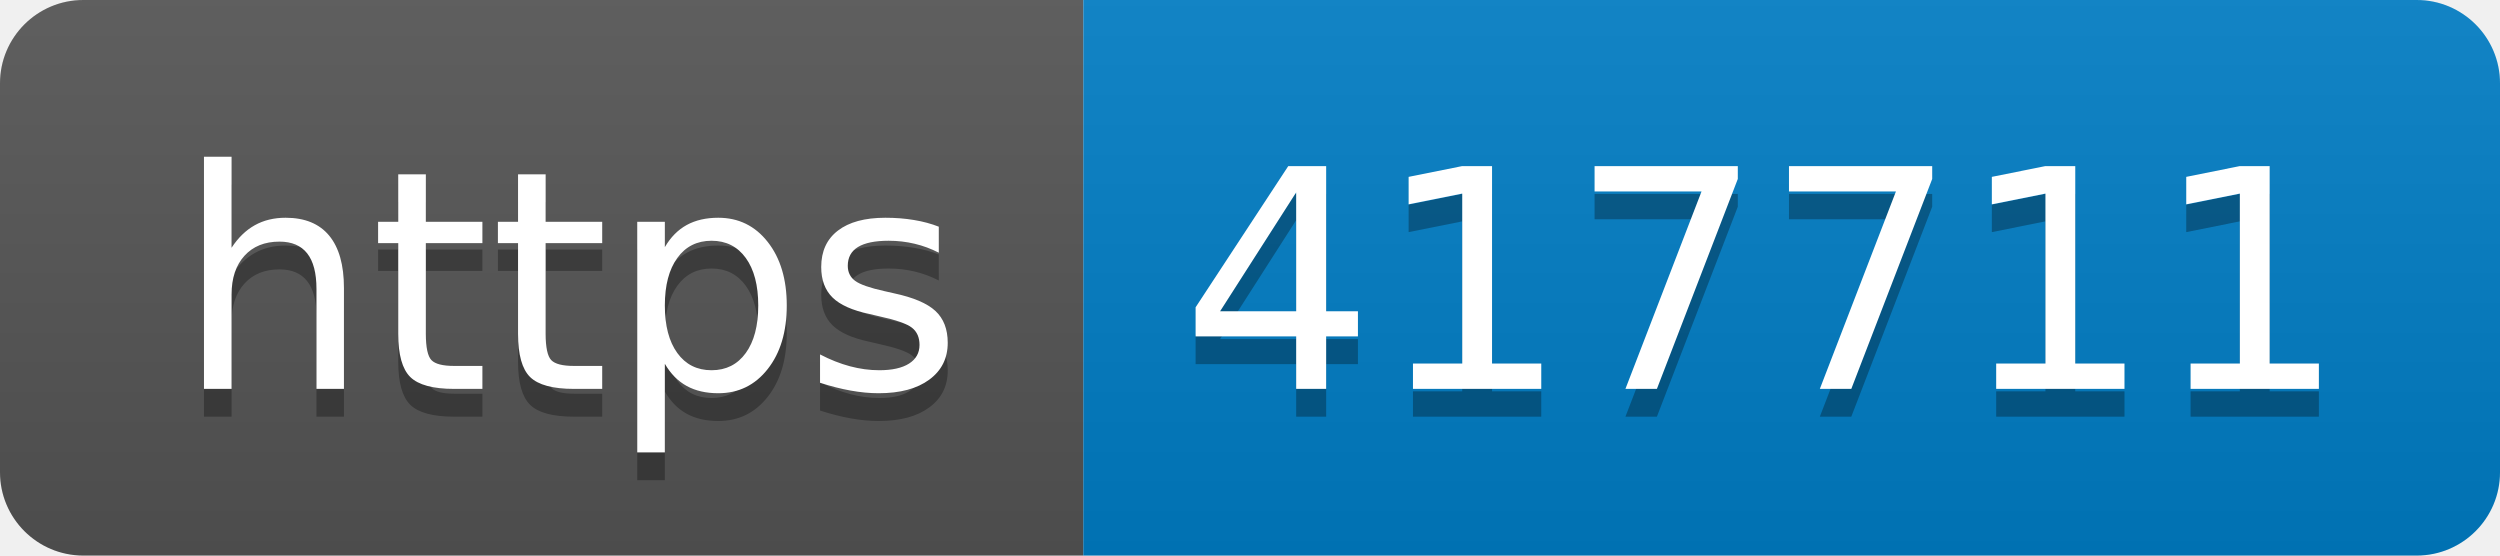
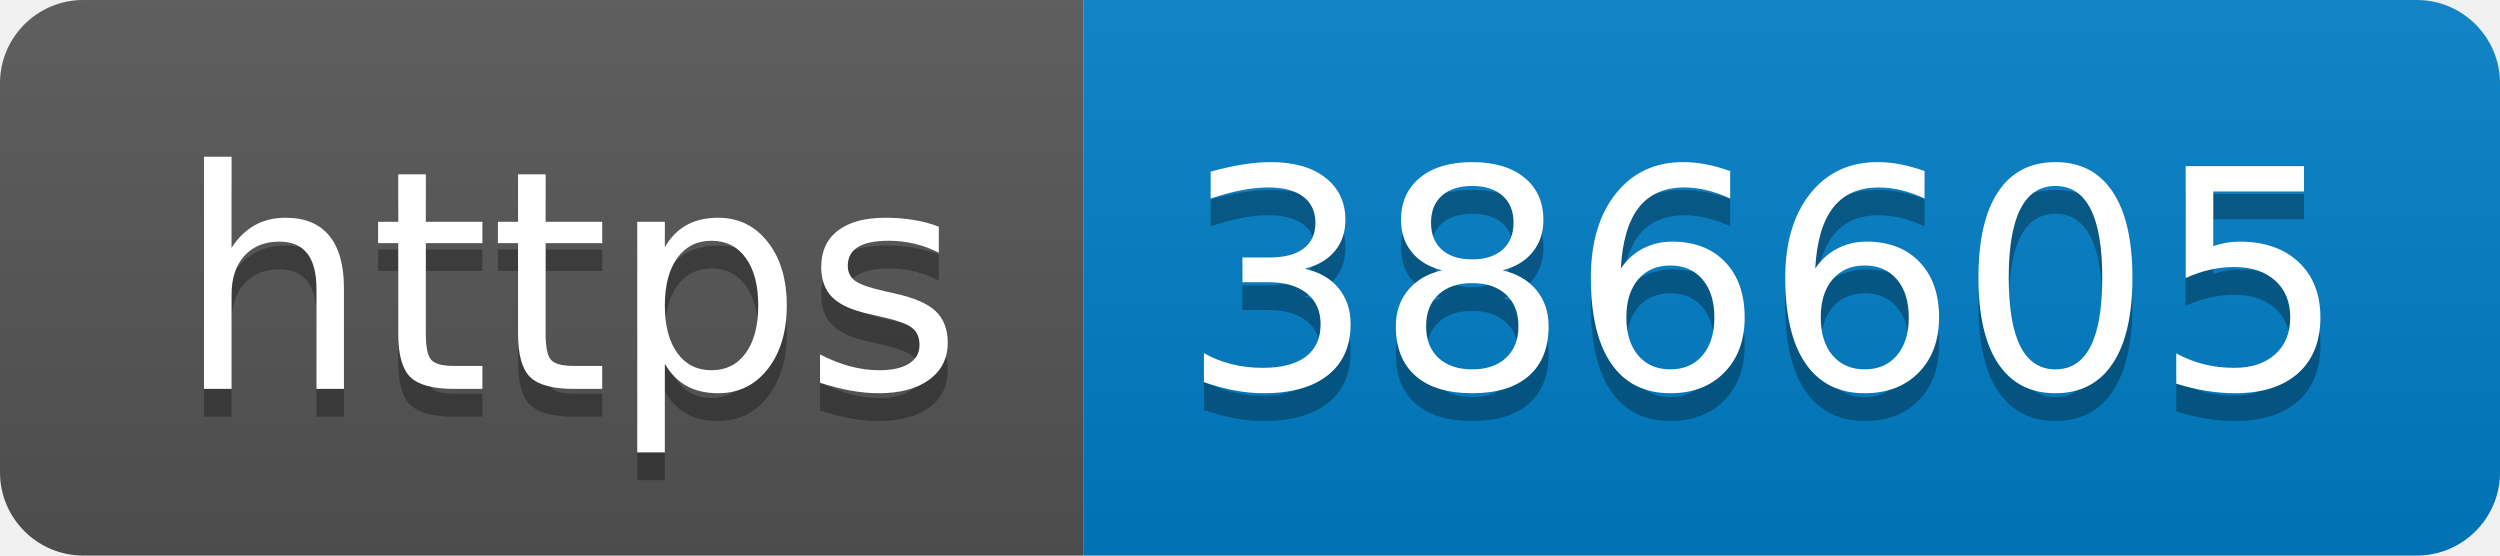
- <svg xmlns="http://www.w3.org/2000/svg" width="90" height="20" role="img" aria-label="https: 417711">
+ <svg xmlns="http://www.w3.org/2000/svg" width="90" height="20" role="img" aria-label="https: 386605">
  <linearGradient id="s" x2="0" y2="100%">
    <stop offset="0" stop-color="#bbb" stop-opacity=".1" />
    <stop offset="1" stop-opacity=".1" />
  </linearGradient>
  <clipPath id="r">
    <rect width="90" height="20" rx="3" fill="#fff" />
  </clipPath>
  <g clip-path="url(#r)">
    <rect width="39" height="20" fill="#555" />
    <rect x="39" width="51" height="20" fill="#007ec6" />
    <rect width="90" height="20" fill="url(#s)" />
  </g>
  <g fill="#fff" text-anchor="middle" font-family="Verdana,Geneva,DejaVu Sans,sans-serif" text-rendering="geometricPrecision" font-size="110">
    <text aria-hidden="true" x="205" y="150" fill="#010101" fill-opacity=".3" transform="scale(.1)" textLength="290">https</text>
    <text x="205" y="140" transform="scale(.1)" fill="#fff" textLength="290">https</text>
-     <text aria-hidden="true" x="635" y="150" fill="#010101" fill-opacity=".3" transform="scale(.1)" textLength="410">417711</text>
-     <text x="635" y="140" transform="scale(.1)" fill="#fff" textLength="410">417711</text>
+     <text aria-hidden="true" x="635" y="150" fill="#010101" fill-opacity=".3" transform="scale(.1)" textLength="410">386605</text>
+     <text x="635" y="140" transform="scale(.1)" fill="#fff" textLength="410">386605</text>
  </g>
</svg>
